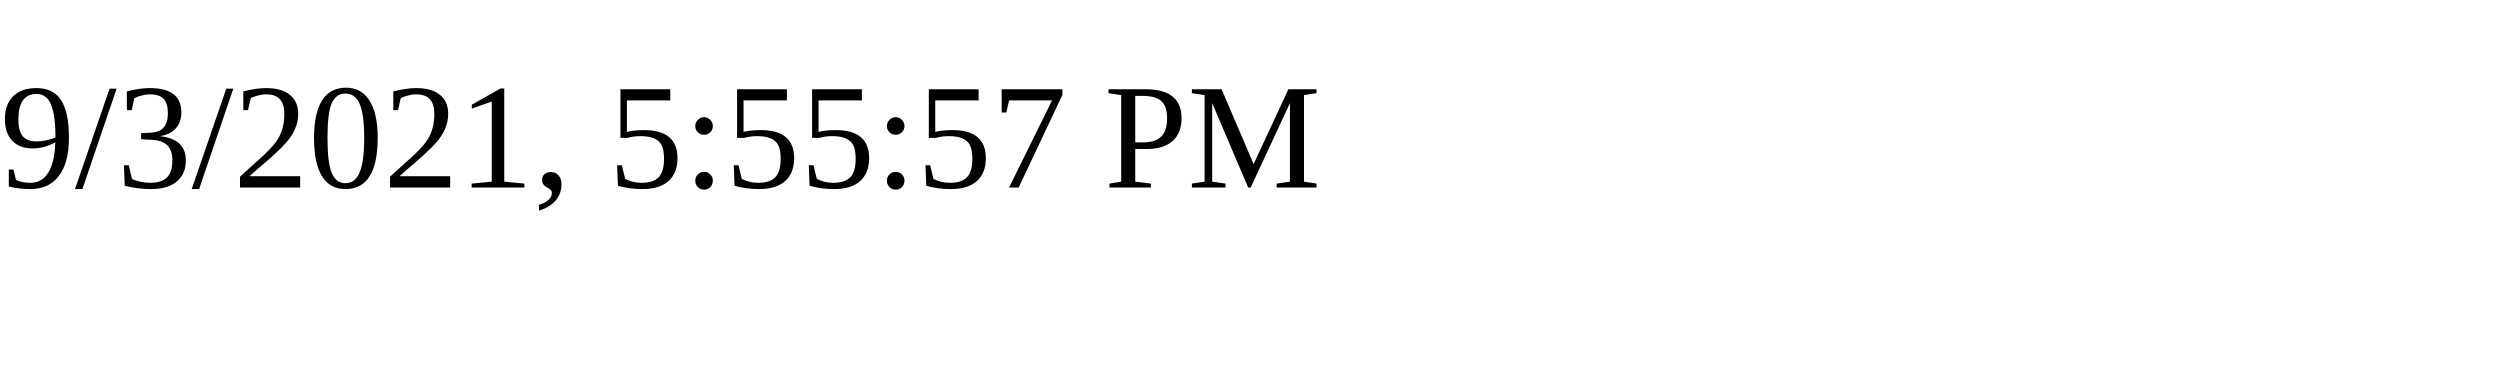
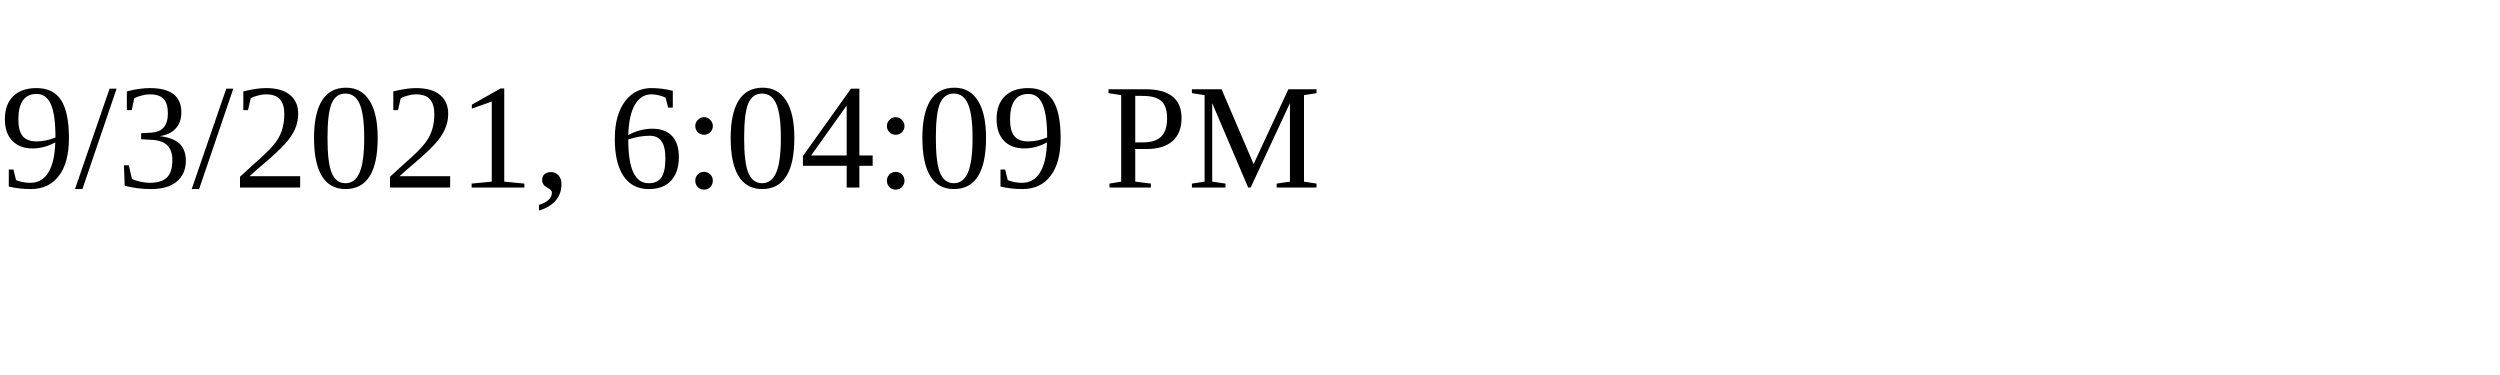
<svg xmlns="http://www.w3.org/2000/svg" height="30" width="200">
-   <text x="0" y="15">9/3/2021, 5:55:57 PM</text>
+   <text x="0" y="15">9/3/2021, 6:04:09 PM</text>
</svg>
